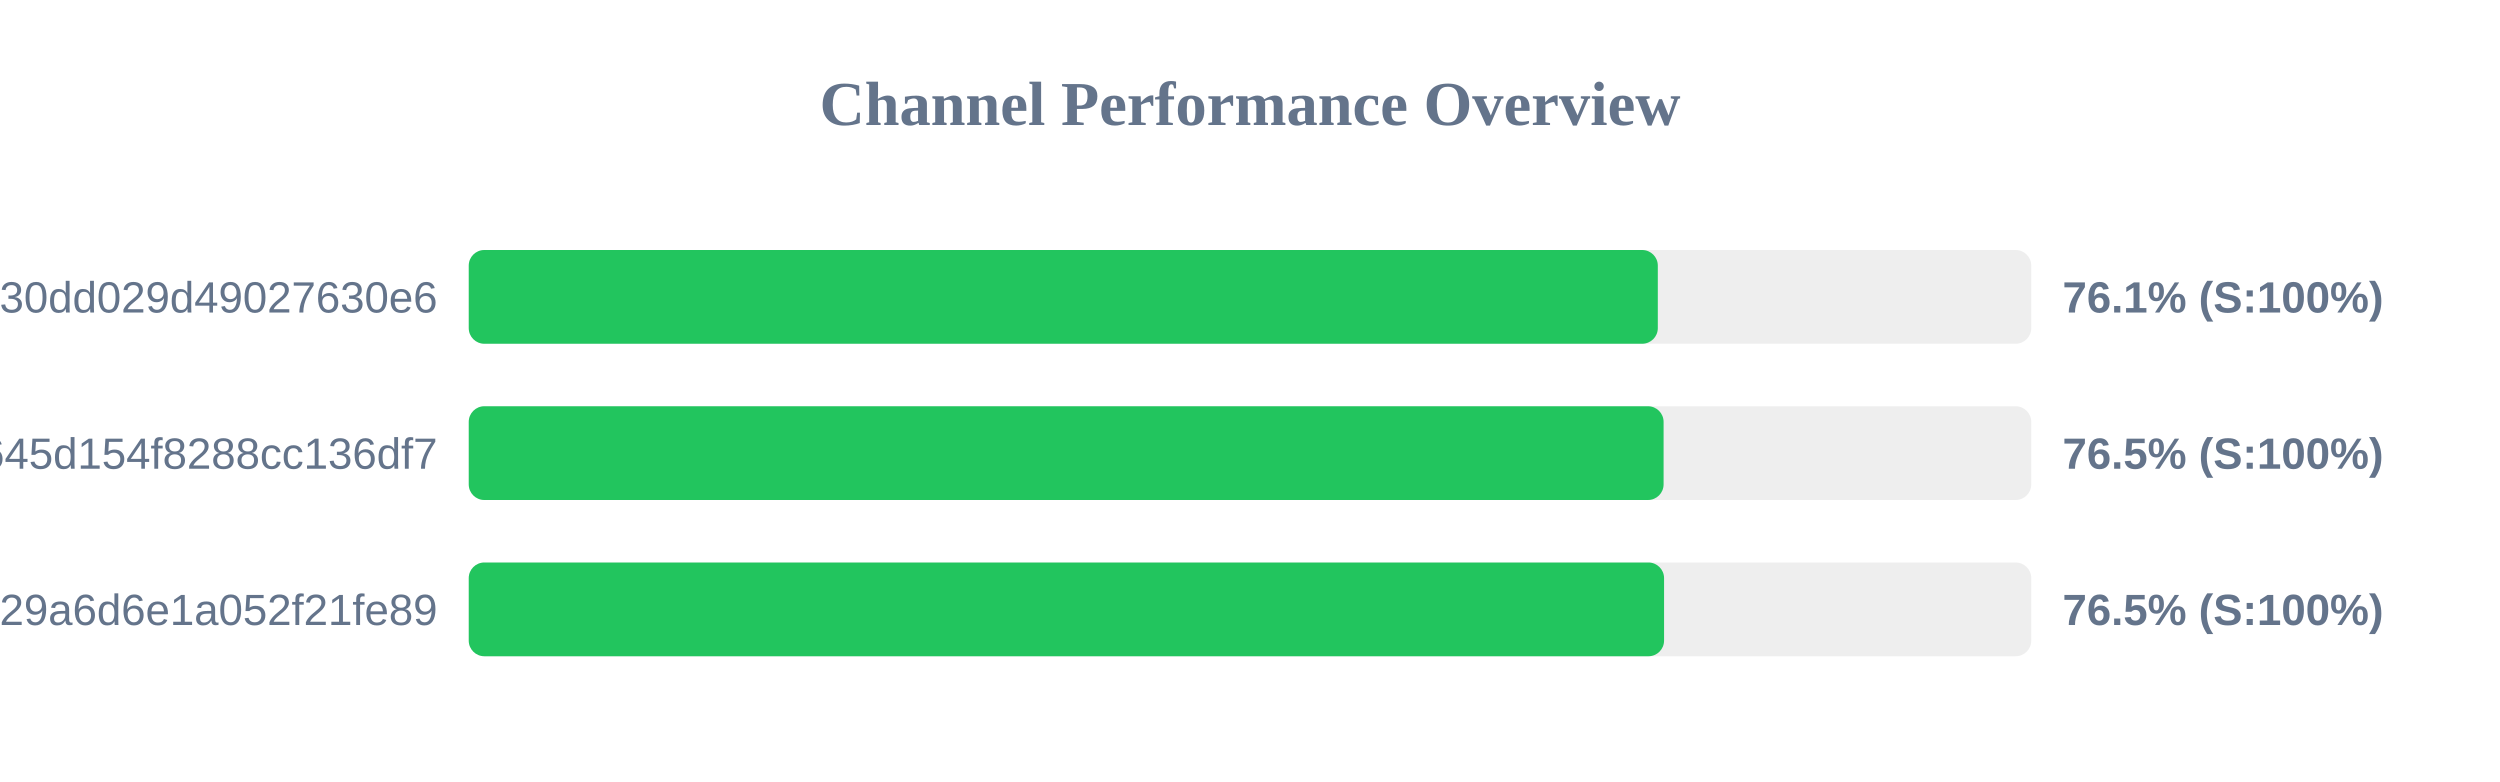
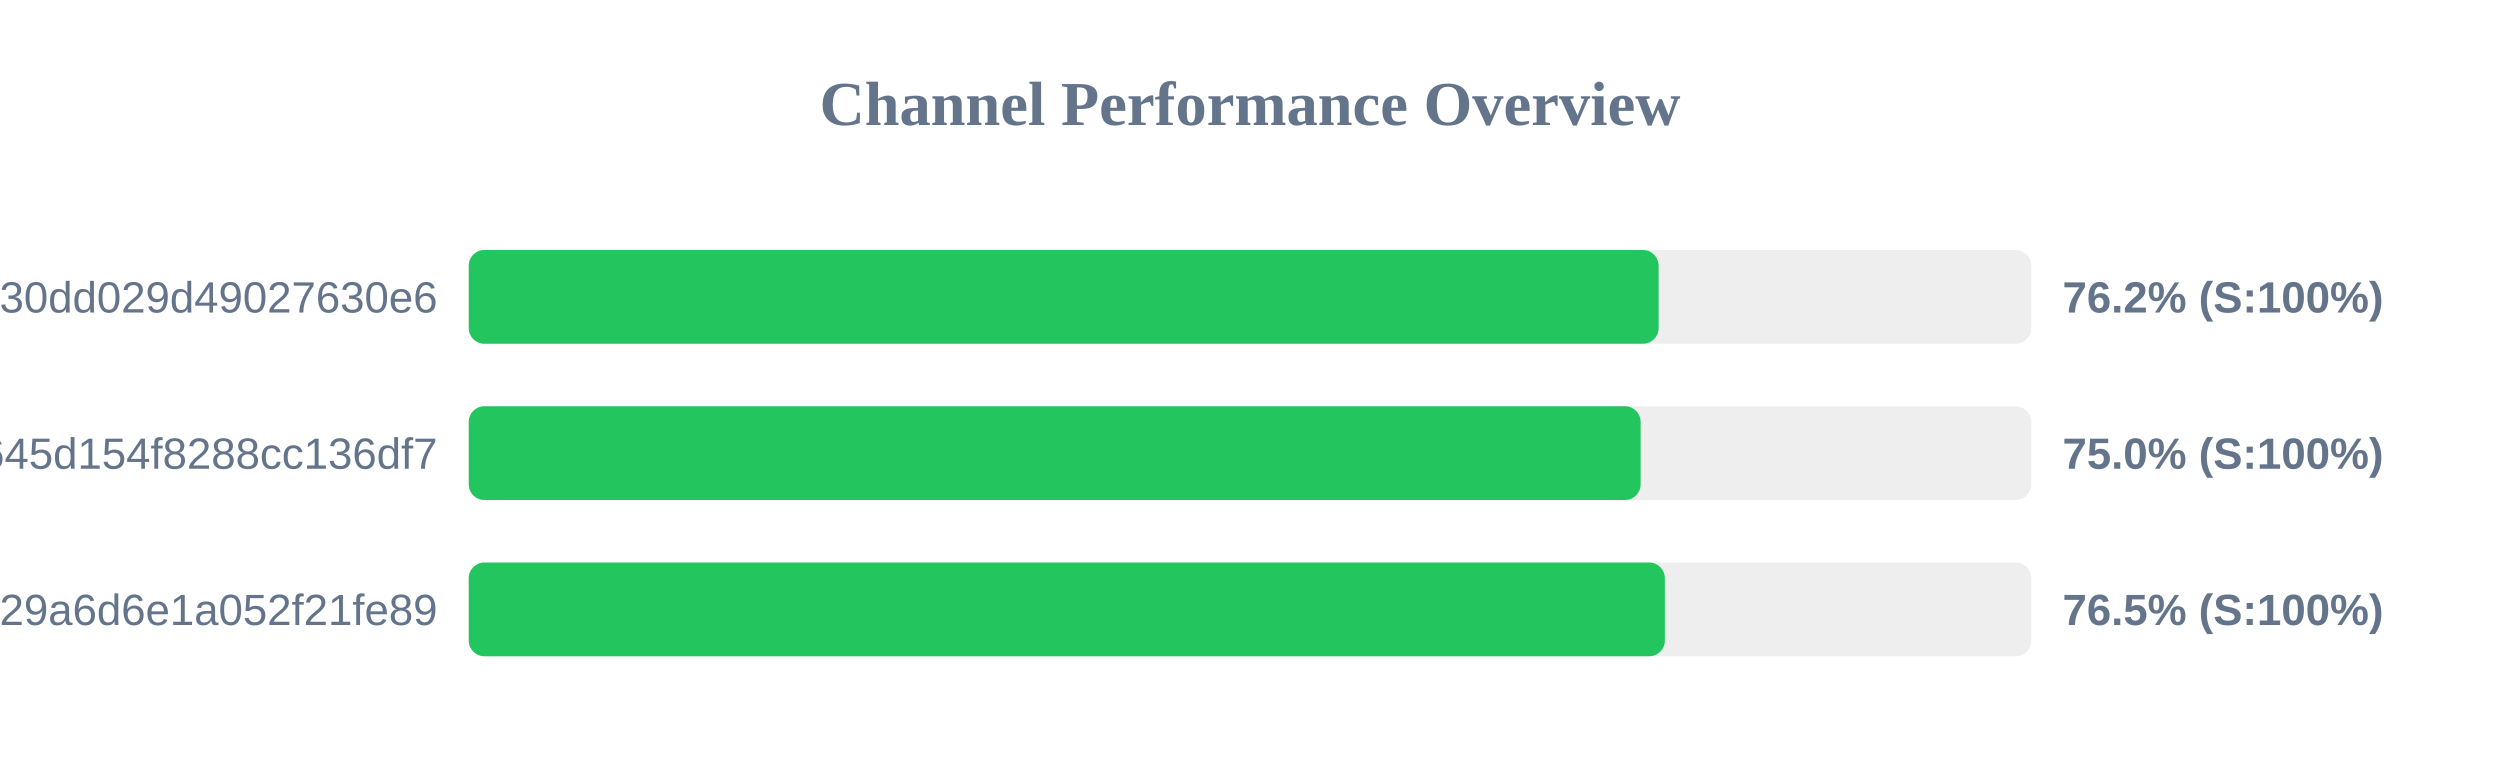
<svg xmlns="http://www.w3.org/2000/svg" width="800" height="250" version="1.1">
  <style>
        .row { font: 14px Arial; fill: #64748b; }
        .score { font: bold 14px Arial; fill: #64748b; }
    </style>
  <text x="400" y="40" text-anchor="middle" font-size="20px" font-weight="bold" fill="#64748b">Channel Performance Overview</text>
  <rect x="150" y="80" width="500" height="30" fill="#eee" rx="5" />
-   <rect x="150" y="80" width="380.5" height="30" fill="#22c55e" rx="5" />
+   <rect x="150" y="80" width="380.75" height="30" fill="#22c55e" rx="5" />
  <text x="140" y="100" text-anchor="end" class="row">subscribe?token=d984bede85ab3f30dd029d49027630e6</text>
-   <text x="660" y="100" text-anchor="start" class="score">76.1% (S:100%)</text>
+   <text x="660" y="100" text-anchor="start" class="score">76.2% (S:100%)</text>
  <rect x="150" y="130" width="500" height="30" fill="#eee" rx="5" />
-   <rect x="150" y="130" width="382.35" height="30" fill="#22c55e" rx="5" />
+   <rect x="150" y="130" width="375.0" height="30" fill="#22c55e" rx="5" />
  <text x="140" y="150" text-anchor="end" class="row">2cbb35024815645d154f8288cc136df7</text>
-   <text x="660" y="150" text-anchor="start" class="score">76.5% (S:100%)</text>
+   <text x="660" y="150" text-anchor="start" class="score">75.0% (S:100%)</text>
  <rect x="150" y="180" width="500" height="30" fill="#eee" rx="5" />
-   <rect x="150" y="180" width="382.5" height="30" fill="#22c55e" rx="5" />
+   <rect x="150" y="180" width="382.75" height="30" fill="#22c55e" rx="5" />
  <text x="140" y="200" text-anchor="end" class="row">subscribe?token=5fd9707bf06e929a6d6e1a052f21fe89</text>
  <text x="660" y="200" text-anchor="start" class="score">76.5% (S:100%)</text>
</svg>
